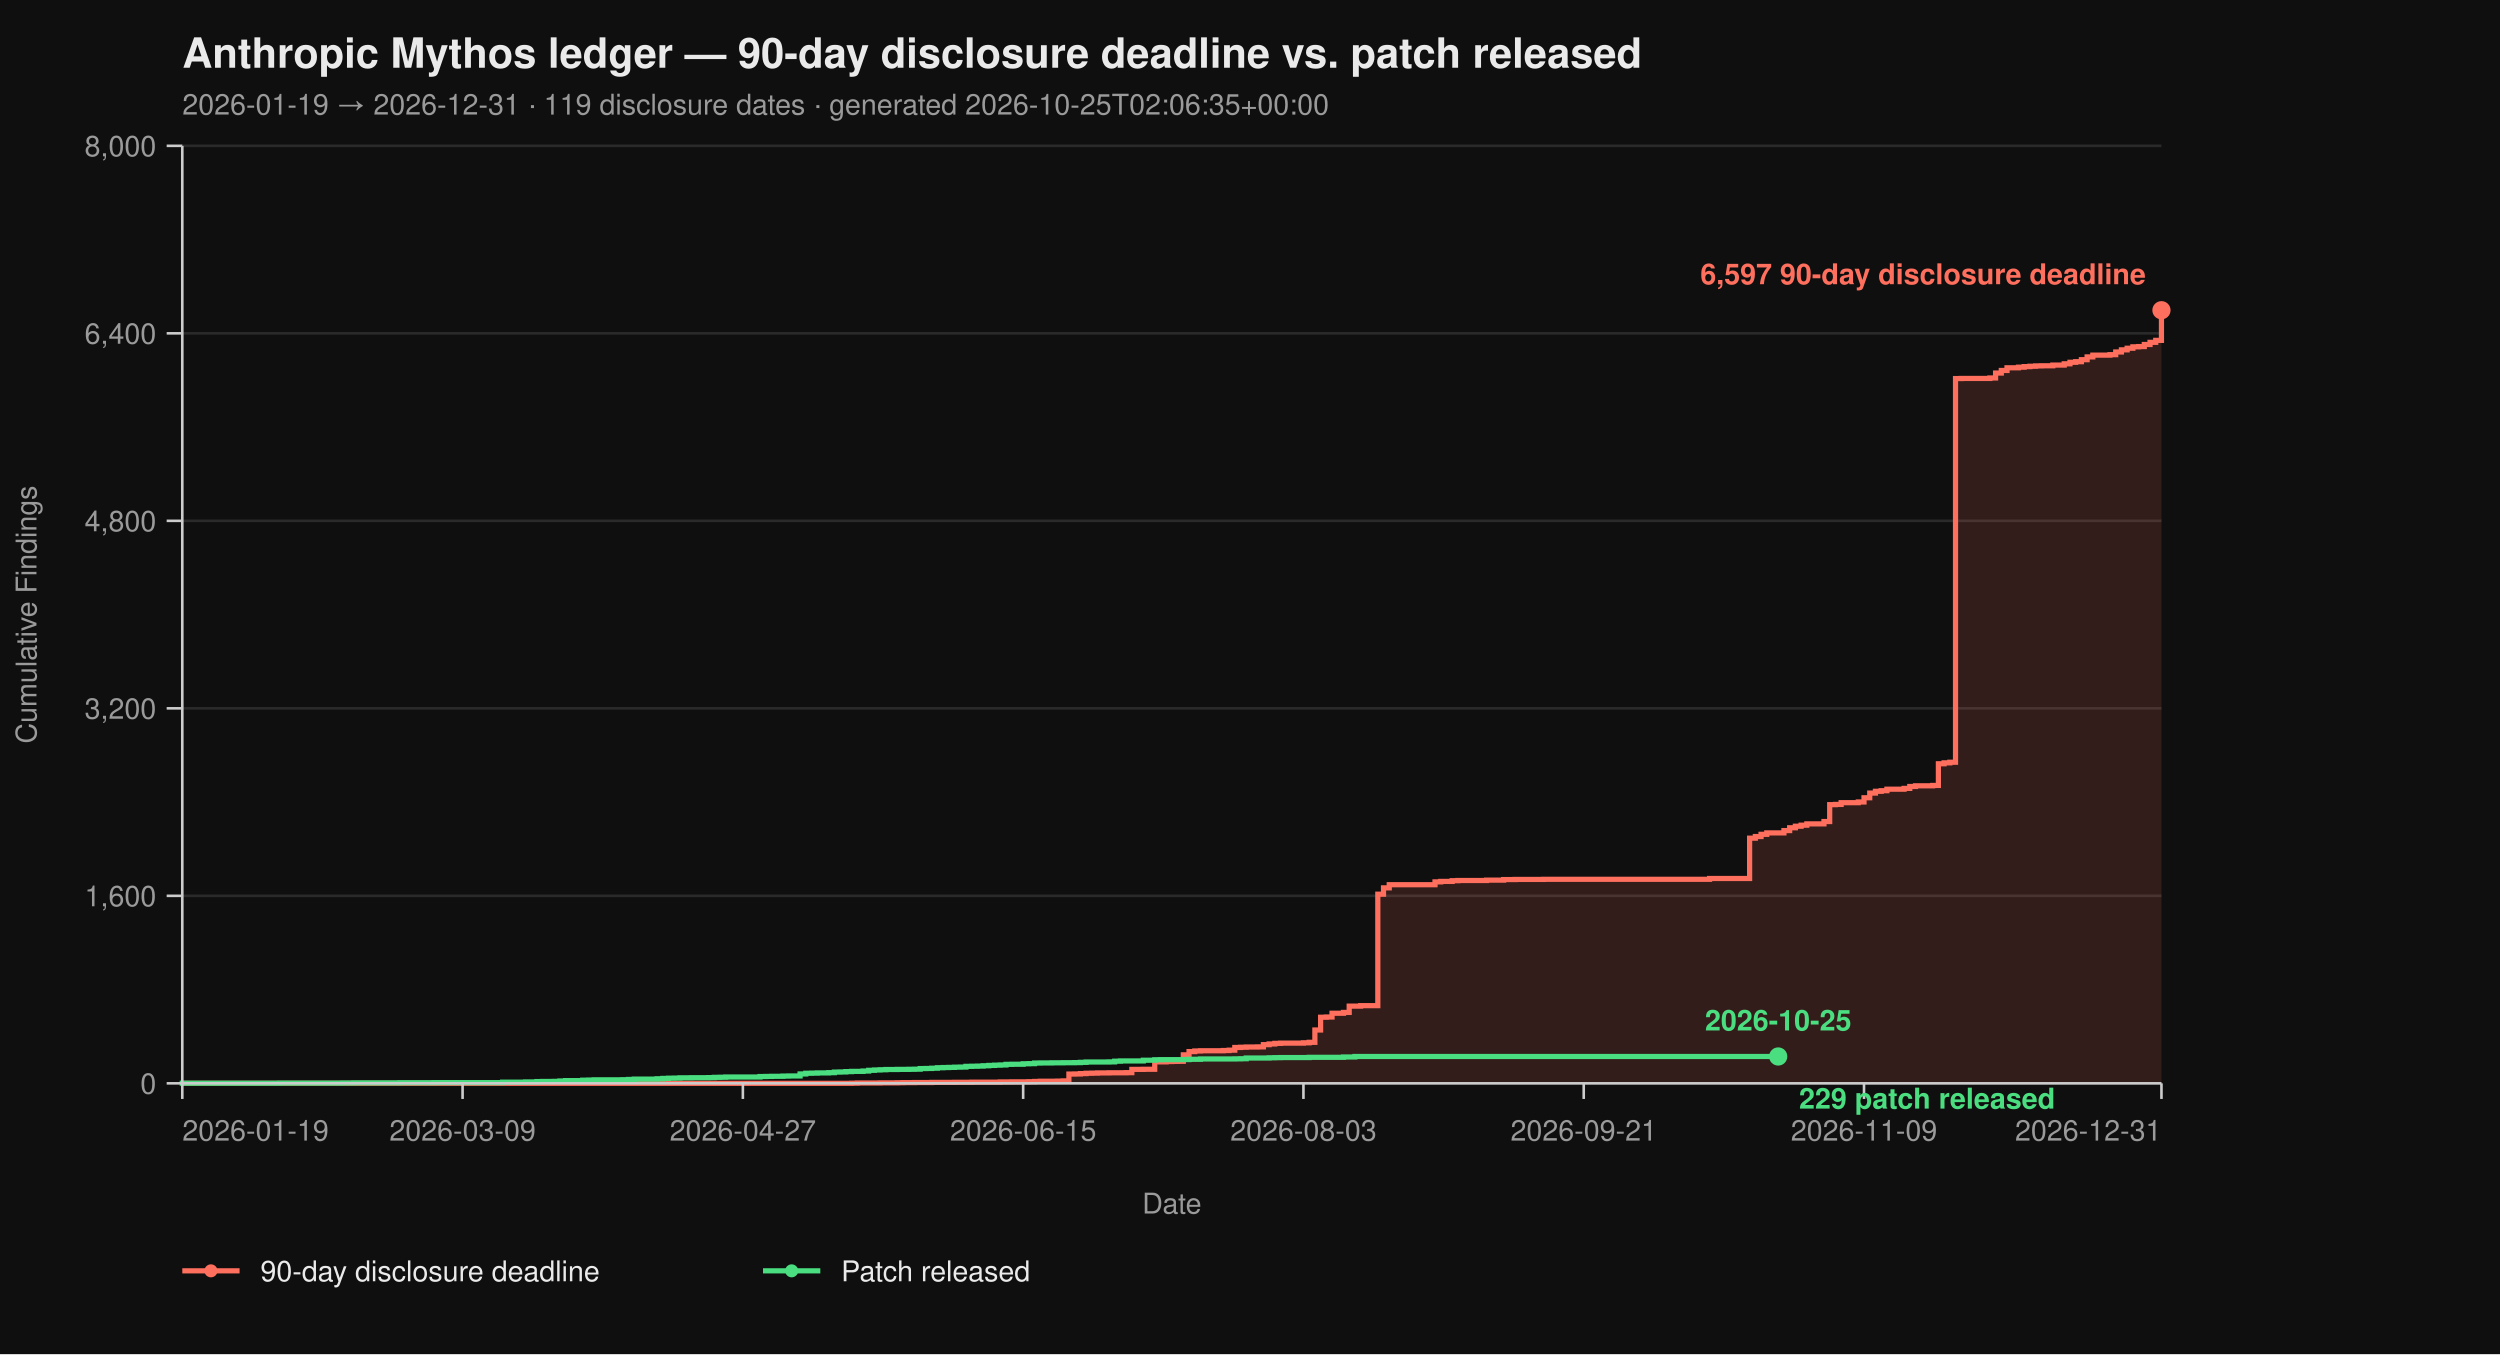
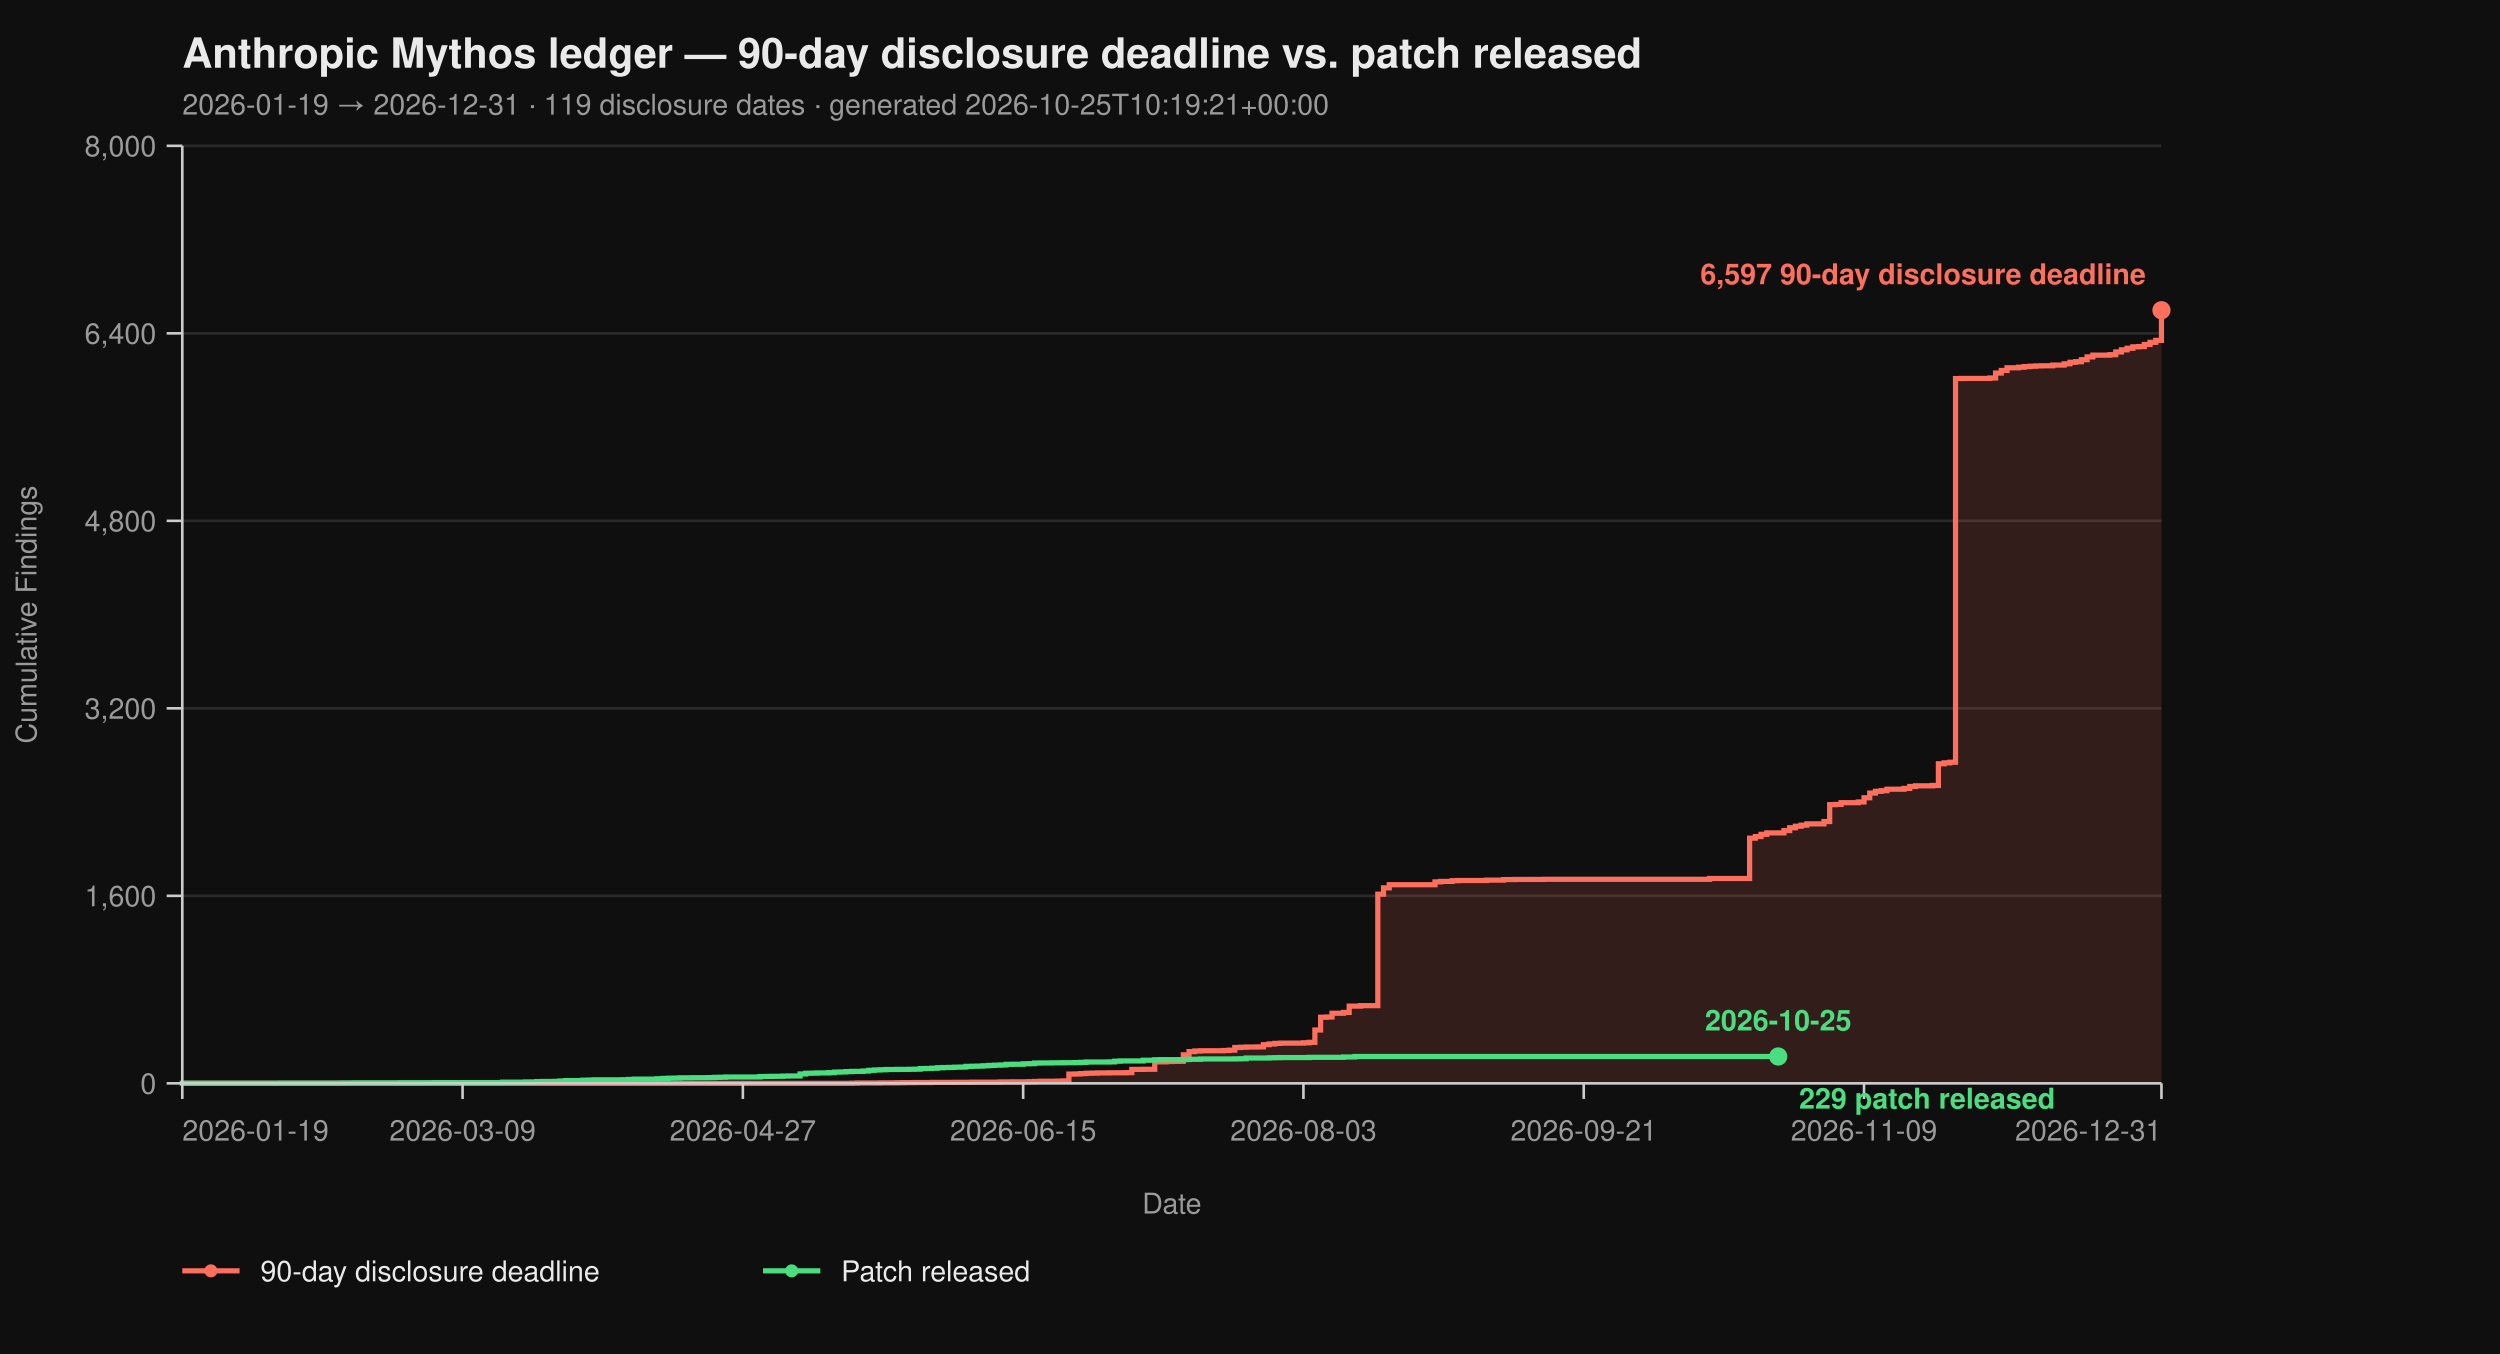
<svg xmlns="http://www.w3.org/2000/svg" viewBox="0 0 960 520" width="960" height="520" font-family="-apple-system, BlinkMacSystemFont, 'Segoe UI', Helvetica, Arial, sans-serif">
  <rect width="100%" height="100%" fill="#0f0f0f" />
  <text x="70" y="26" fill="#eaeaea" font-size="16" font-weight="700">Anthropic Mythos ledger — 90-day disclosure deadline vs. patch released</text>
-   <text x="70" y="44" fill="#9a9a9a" font-size="11">2026-01-19 → 2026-12-31  ·  119 disclosure dates  ·  generated 2026-10-25T02:06:35+00:00</text>
+   <text x="70" y="44" fill="#9a9a9a" font-size="11">2026-01-19 → 2026-12-31  ·  119 disclosure dates  ·  generated 2026-10-25T10:19:21+00:00</text>
  <line x1="70" y1="416.00" x2="830" y2="416.00" stroke="#2a2a2a" stroke-width="1" />
  <line x1="70" y1="344.00" x2="830" y2="344.00" stroke="#2a2a2a" stroke-width="1" />
  <line x1="70" y1="272.00" x2="830" y2="272.00" stroke="#2a2a2a" stroke-width="1" />
  <line x1="70" y1="200.00" x2="830" y2="200.00" stroke="#2a2a2a" stroke-width="1" />
  <line x1="70" y1="128.00" x2="830" y2="128.00" stroke="#2a2a2a" stroke-width="1" />
  <line x1="70" y1="56.00" x2="830" y2="56.00" stroke="#2a2a2a" stroke-width="1" />
  <path d="M 70.00 416.00 L 326.99 416.00 L 326.99 415.95 L 329.19 415.95 L 329.19 415.87 L 337.98 415.87 L 337.98 415.82 L 344.57 415.82 L 344.57 415.77 L 346.76 415.77 L 346.76 415.73 L 351.16 415.73 L 351.16 415.69 L 357.75 415.69 L 357.75 415.64 L 366.53 415.64 L 366.53 415.60 L 373.12 415.60 L 373.12 415.55 L 384.10 415.55 L 384.10 415.46 L 388.50 415.46 L 388.50 415.42 L 395.09 415.42 L 395.09 415.37 L 397.28 415.37 L 397.28 415.28 L 399.48 415.28 L 399.48 415.19 L 406.07 415.19 L 406.07 415.14 L 408.27 415.14 L 408.27 415.06 L 410.46 415.06 L 410.46 412.44 L 412.66 412.44 L 412.66 412.40 L 414.86 412.40 L 414.86 412.26 L 417.05 412.26 L 417.05 412.13 L 419.25 412.13 L 419.25 412.08 L 421.45 412.08 L 421.45 412.00 L 425.84 412.00 L 425.84 411.95 L 432.43 411.95 L 432.43 411.90 L 434.62 411.90 L 434.62 410.64 L 439.02 410.64 L 439.02 410.60 L 443.41 410.60 L 443.41 407.76 L 447.80 407.76 L 447.80 407.63 L 450.00 407.63 L 450.00 407.58 L 452.20 407.58 L 452.20 407.54 L 454.39 407.54 L 454.39 405.06 L 456.59 405.06 L 456.59 403.81 L 458.79 403.81 L 458.79 403.58 L 460.98 403.58 L 460.98 403.49 L 469.77 403.49 L 469.77 403.40 L 471.97 403.40 L 471.97 403.26 L 474.16 403.26 L 474.16 402.23 L 476.36 402.23 L 476.36 402.14 L 478.55 402.14 L 478.55 402.05 L 482.95 402.05 L 482.95 402.00 L 485.14 402.00 L 485.14 401.15 L 487.34 401.15 L 487.34 400.88 L 489.54 400.88 L 489.54 400.65 L 491.73 400.65 L 491.73 400.56 L 500.52 400.56 L 500.52 400.43 L 502.72 400.43 L 502.72 400.25 L 504.91 400.25 L 504.91 395.52 L 507.11 395.52 L 507.11 390.62 L 509.31 390.62 L 509.31 390.53 L 511.50 390.53 L 511.50 389.09 L 515.90 389.09 L 515.90 388.77 L 518.09 388.77 L 518.09 386.35 L 522.49 386.35 L 522.49 386.17 L 529.08 386.17 L 529.08 343.37 L 531.27 343.37 L 531.27 340.94 L 533.47 340.94 L 533.47 339.73 L 551.04 339.73 L 551.04 338.64 L 553.24 338.64 L 553.24 338.46 L 557.63 338.46 L 557.63 338.19 L 559.83 338.19 L 559.83 338.11 L 570.81 338.11 L 570.81 337.97 L 577.40 337.97 L 577.40 337.75 L 581.79 337.75 L 581.79 337.70 L 592.77 337.70 L 592.77 337.65 L 656.47 337.65 L 656.47 337.34 L 671.85 337.34 L 671.85 321.86 L 674.05 321.86 L 674.05 321.23 L 676.24 321.23 L 676.24 320.38 L 678.44 320.38 L 678.44 319.83 L 685.03 319.83 L 685.03 318.94 L 687.23 318.94 L 687.23 317.86 L 689.42 317.86 L 689.42 317.27 L 691.62 317.27 L 691.62 316.87 L 693.82 316.87 L 693.82 316.37 L 700.40 316.37 L 700.40 315.47 L 702.60 315.47 L 702.60 308.99 L 704.80 308.99 L 704.80 308.90 L 706.99 308.90 L 706.99 308.23 L 713.58 308.23 L 713.58 307.96 L 715.78 307.96 L 715.78 306.34 L 717.98 306.34 L 717.98 304.54 L 720.17 304.54 L 720.17 303.86 L 722.37 303.86 L 722.37 303.63 L 724.57 303.63 L 724.57 303.05 L 731.16 303.05 L 731.16 302.74 L 733.35 302.74 L 733.35 302.01 L 735.55 302.01 L 735.55 301.75 L 742.14 301.75 L 742.14 301.61 L 744.34 301.61 L 744.34 293.29 L 746.53 293.29 L 746.53 292.93 L 748.73 292.93 L 748.73 292.70 L 750.92 292.70 L 750.92 145.37 L 753.12 145.37 L 753.12 145.32 L 764.10 145.32 L 764.10 145.14 L 766.30 145.14 L 766.30 143.25 L 768.50 143.25 L 768.50 142.26 L 770.69 142.26 L 770.69 141.23 L 775.09 141.23 L 775.09 141.00 L 777.28 141.00 L 777.28 140.78 L 779.48 140.78 L 779.48 140.64 L 781.68 140.64 L 781.68 140.51 L 783.87 140.51 L 783.87 140.46 L 788.27 140.46 L 788.27 140.19 L 792.66 140.19 L 792.66 139.70 L 794.86 139.70 L 794.86 139.12 L 797.05 139.12 L 797.05 138.89 L 799.25 138.89 L 799.25 138.12 L 801.45 138.12 L 801.45 137.05 L 803.64 137.05 L 803.64 136.37 L 810.23 136.37 L 810.23 136.19 L 812.43 136.19 L 812.43 135.16 L 814.62 135.16 L 814.62 134.34 L 816.82 134.34 L 816.82 133.72 L 819.02 133.72 L 819.02 133.18 L 821.21 133.18 L 821.21 133.08 L 823.41 133.08 L 823.41 132.28 L 825.61 132.28 L 825.61 131.46 L 827.80 131.46 L 827.80 130.70 L 830.00 130.70 L 830.00 119.13 L 830.00 119.13 L 830.00 416.00 Z" fill="#ff6f5e26" stroke="none" />
  <path d="M 70.00 416.00 L 326.99 416.00 L 326.99 415.95 L 329.19 415.95 L 329.19 415.87 L 337.98 415.87 L 337.98 415.82 L 344.57 415.82 L 344.57 415.77 L 346.76 415.77 L 346.76 415.73 L 351.16 415.73 L 351.16 415.69 L 357.75 415.69 L 357.75 415.64 L 366.53 415.64 L 366.53 415.60 L 373.12 415.60 L 373.12 415.55 L 384.10 415.55 L 384.10 415.46 L 388.50 415.46 L 388.50 415.42 L 395.09 415.42 L 395.09 415.37 L 397.28 415.37 L 397.28 415.28 L 399.48 415.28 L 399.48 415.19 L 406.07 415.19 L 406.07 415.14 L 408.27 415.14 L 408.27 415.06 L 410.46 415.06 L 410.46 412.44 L 412.66 412.44 L 412.66 412.40 L 414.86 412.40 L 414.86 412.26 L 417.05 412.26 L 417.05 412.13 L 419.25 412.13 L 419.25 412.08 L 421.45 412.08 L 421.45 412.00 L 425.84 412.00 L 425.84 411.95 L 432.43 411.95 L 432.43 411.90 L 434.62 411.90 L 434.62 410.64 L 439.02 410.64 L 439.02 410.60 L 443.41 410.60 L 443.41 407.76 L 447.80 407.76 L 447.80 407.63 L 450.00 407.63 L 450.00 407.58 L 452.20 407.58 L 452.20 407.54 L 454.39 407.54 L 454.39 405.06 L 456.59 405.06 L 456.59 403.81 L 458.79 403.81 L 458.79 403.58 L 460.98 403.58 L 460.98 403.49 L 469.77 403.49 L 469.77 403.40 L 471.97 403.40 L 471.97 403.26 L 474.16 403.26 L 474.16 402.23 L 476.36 402.23 L 476.36 402.14 L 478.55 402.14 L 478.55 402.05 L 482.95 402.05 L 482.95 402.00 L 485.14 402.00 L 485.14 401.15 L 487.34 401.15 L 487.34 400.88 L 489.54 400.88 L 489.54 400.65 L 491.73 400.65 L 491.73 400.56 L 500.52 400.56 L 500.52 400.43 L 502.72 400.43 L 502.72 400.25 L 504.91 400.25 L 504.91 395.52 L 507.11 395.52 L 507.11 390.62 L 509.31 390.62 L 509.31 390.53 L 511.50 390.53 L 511.50 389.09 L 515.90 389.09 L 515.90 388.77 L 518.09 388.77 L 518.09 386.35 L 522.49 386.35 L 522.49 386.17 L 529.08 386.17 L 529.08 343.37 L 531.27 343.37 L 531.27 340.94 L 533.47 340.94 L 533.47 339.73 L 551.04 339.73 L 551.04 338.64 L 553.24 338.64 L 553.24 338.46 L 557.63 338.46 L 557.63 338.19 L 559.83 338.19 L 559.83 338.11 L 570.81 338.11 L 570.81 337.97 L 577.40 337.97 L 577.40 337.75 L 581.79 337.75 L 581.79 337.70 L 592.77 337.70 L 592.77 337.65 L 656.47 337.65 L 656.47 337.34 L 671.85 337.34 L 671.85 321.86 L 674.05 321.86 L 674.05 321.23 L 676.24 321.23 L 676.24 320.38 L 678.44 320.38 L 678.44 319.83 L 685.03 319.83 L 685.03 318.94 L 687.23 318.94 L 687.23 317.86 L 689.42 317.86 L 689.42 317.27 L 691.62 317.27 L 691.62 316.87 L 693.82 316.87 L 693.82 316.37 L 700.40 316.37 L 700.40 315.47 L 702.60 315.47 L 702.60 308.99 L 704.80 308.99 L 704.80 308.90 L 706.99 308.90 L 706.99 308.23 L 713.58 308.23 L 713.58 307.96 L 715.78 307.96 L 715.78 306.34 L 717.98 306.34 L 717.98 304.54 L 720.17 304.54 L 720.17 303.86 L 722.37 303.86 L 722.37 303.63 L 724.57 303.63 L 724.57 303.05 L 731.16 303.05 L 731.16 302.74 L 733.35 302.74 L 733.35 302.01 L 735.55 302.01 L 735.55 301.75 L 742.14 301.75 L 742.14 301.61 L 744.34 301.61 L 744.34 293.29 L 746.53 293.29 L 746.53 292.93 L 748.73 292.93 L 748.73 292.70 L 750.92 292.70 L 750.92 145.37 L 753.12 145.37 L 753.12 145.32 L 764.10 145.32 L 764.10 145.14 L 766.30 145.14 L 766.30 143.25 L 768.50 143.25 L 768.50 142.26 L 770.69 142.26 L 770.69 141.23 L 775.09 141.23 L 775.09 141.00 L 777.28 141.00 L 777.28 140.78 L 779.48 140.78 L 779.48 140.64 L 781.68 140.64 L 781.68 140.51 L 783.87 140.51 L 783.87 140.46 L 788.27 140.46 L 788.27 140.19 L 792.66 140.19 L 792.66 139.70 L 794.86 139.70 L 794.86 139.12 L 797.05 139.12 L 797.05 138.89 L 799.25 138.89 L 799.25 138.12 L 801.45 138.12 L 801.45 137.05 L 803.64 137.05 L 803.64 136.37 L 810.23 136.37 L 810.23 136.19 L 812.43 136.19 L 812.43 135.16 L 814.62 135.16 L 814.62 134.34 L 816.82 134.34 L 816.82 133.72 L 819.02 133.72 L 819.02 133.18 L 821.21 133.18 L 821.21 133.08 L 823.41 133.08 L 823.41 132.28 L 825.61 132.28 L 825.61 131.46 L 827.80 131.46 L 827.80 130.70 L 830.00 130.70 L 830.00 119.13 L 830.00 119.13" fill="none" stroke="#ff6f5e" stroke-width="2" stroke-linejoin="miter" stroke-linecap="butt" />
  <path d="M 70.00 416.00 L 70.00 416.00 L 70.00 415.95 L 107.34 415.95 L 107.34 415.91 L 131.50 415.91 L 131.50 415.87 L 135.90 415.87 L 135.90 415.82 L 153.47 415.82 L 153.47 415.77 L 166.65 415.77 L 166.65 415.73 L 193.01 415.73 L 193.01 415.55 L 201.79 415.55 L 201.79 415.46 L 206.18 415.46 L 206.18 415.32 L 208.38 415.32 L 208.38 415.28 L 212.77 415.28 L 212.77 415.24 L 214.97 415.24 L 214.97 415.10 L 217.17 415.10 L 217.17 414.96 L 223.76 414.96 L 223.76 414.79 L 225.95 414.79 L 225.95 414.74 L 228.15 414.74 L 228.15 414.65 L 239.13 414.65 L 239.13 414.61 L 241.33 414.61 L 241.33 414.51 L 243.53 414.51 L 243.53 414.38 L 252.31 414.38 L 252.31 414.25 L 254.51 414.25 L 254.51 414.11 L 256.71 414.11 L 256.71 414.02 L 258.90 414.02 L 258.90 413.98 L 261.10 413.98 L 261.10 413.88 L 265.49 413.88 L 265.49 413.84 L 272.08 413.84 L 272.08 413.80 L 274.28 413.80 L 274.28 413.70 L 276.47 413.70 L 276.47 413.66 L 278.67 413.66 L 278.67 413.57 L 291.85 413.57 L 291.85 413.39 L 294.05 413.39 L 294.05 413.35 L 296.24 413.35 L 296.24 413.30 L 300.64 413.30 L 300.64 413.21 L 302.83 413.21 L 302.83 413.17 L 307.23 413.17 L 307.23 412.40 L 309.42 412.40 L 309.42 412.13 L 311.62 412.13 L 311.62 412.08 L 313.82 412.08 L 313.82 412.00 L 318.21 412.00 L 318.21 411.90 L 320.40 411.90 L 320.40 411.68 L 322.60 411.68 L 322.60 411.63 L 324.80 411.63 L 324.80 411.50 L 326.99 411.50 L 326.99 411.41 L 331.39 411.41 L 331.39 411.27 L 333.58 411.27 L 333.58 411.00 L 335.78 411.00 L 335.78 410.87 L 337.98 410.87 L 337.98 410.78 L 340.17 410.78 L 340.17 410.69 L 344.57 410.69 L 344.57 410.64 L 348.96 410.64 L 348.96 410.60 L 351.16 410.60 L 351.16 410.56 L 353.35 410.56 L 353.35 410.33 L 355.55 410.33 L 355.55 410.29 L 357.75 410.29 L 357.75 410.19 L 359.94 410.19 L 359.94 410.01 L 362.14 410.01 L 362.14 409.93 L 364.34 409.93 L 364.34 409.88 L 366.53 409.88 L 366.53 409.79 L 368.73 409.79 L 368.73 409.75 L 370.92 409.75 L 370.92 409.48 L 373.12 409.48 L 373.12 409.43 L 375.32 409.43 L 375.32 409.38 L 377.51 409.38 L 377.51 409.25 L 379.71 409.25 L 379.71 409.12 L 381.91 409.12 L 381.91 409.02 L 384.10 409.02 L 384.10 408.94 L 386.30 408.94 L 386.30 408.71 L 388.50 408.71 L 388.50 408.67 L 392.89 408.67 L 392.89 408.49 L 395.09 408.49 L 395.09 408.44 L 397.28 408.44 L 397.28 408.21 L 399.48 408.21 L 399.48 408.17 L 403.87 408.17 L 403.87 408.12 L 408.27 408.12 L 408.27 408.08 L 412.66 408.08 L 412.66 408.04 L 414.86 408.04 L 414.86 407.94 L 417.05 407.94 L 417.05 407.81 L 425.84 407.81 L 425.84 407.76 L 428.03 407.76 L 428.03 407.50 L 430.23 407.50 L 430.23 407.40 L 439.02 407.40 L 439.02 407.13 L 443.41 407.13 L 443.41 406.95 L 445.61 406.95 L 445.61 406.91 L 454.39 406.91 L 454.39 406.87 L 456.59 406.87 L 456.59 406.77 L 460.98 406.77 L 460.98 406.64 L 474.16 406.64 L 474.16 406.60 L 476.36 406.60 L 476.36 406.55 L 478.55 406.55 L 478.55 406.28 L 487.34 406.28 L 487.34 406.19 L 489.54 406.19 L 489.54 406.14 L 491.73 406.14 L 491.73 406.10 L 502.72 406.10 L 502.72 406.01 L 515.90 406.01 L 515.90 405.88 L 520.29 405.88 L 520.29 405.69 L 682.83 405.69" fill="none" stroke="#4ade80" stroke-width="2" stroke-linejoin="miter" stroke-linecap="butt" />
  <line x1="70" y1="56" x2="70" y2="416" stroke="#cccccc" stroke-width="1" />
  <line x1="70" y1="416" x2="830" y2="416" stroke="#cccccc" stroke-width="1" />
  <line x1="64" y1="416.00" x2="70" y2="416.00" stroke="#cccccc" stroke-width="1" />
  <line x1="64" y1="344.00" x2="70" y2="344.00" stroke="#cccccc" stroke-width="1" />
  <line x1="64" y1="272.00" x2="70" y2="272.00" stroke="#cccccc" stroke-width="1" />
  <line x1="64" y1="200.00" x2="70" y2="200.00" stroke="#cccccc" stroke-width="1" />
  <line x1="64" y1="128.00" x2="70" y2="128.00" stroke="#cccccc" stroke-width="1" />
  <line x1="64" y1="56.00" x2="70" y2="56.00" stroke="#cccccc" stroke-width="1" />
  <text x="60" y="420.00" text-anchor="end" fill="#9a9a9a" font-size="11">0</text>
  <text x="60" y="348.00" text-anchor="end" fill="#9a9a9a" font-size="11">1,600</text>
  <text x="60" y="276.00" text-anchor="end" fill="#9a9a9a" font-size="11">3,200</text>
  <text x="60" y="204.00" text-anchor="end" fill="#9a9a9a" font-size="11">4,800</text>
  <text x="60" y="132.00" text-anchor="end" fill="#9a9a9a" font-size="11">6,400</text>
  <text x="60" y="60.00" text-anchor="end" fill="#9a9a9a" font-size="11">8,000</text>
  <text x="14" y="236.00" fill="#9a9a9a" font-size="11" transform="rotate(-90 14 236.00)" text-anchor="middle">Cumulative Findings</text>
  <line x1="70.00" y1="416" x2="70.00" y2="422" stroke="#cccccc" stroke-width="1" />
  <line x1="177.63" y1="416" x2="177.63" y2="422" stroke="#cccccc" stroke-width="1" />
  <line x1="285.26" y1="416" x2="285.26" y2="422" stroke="#cccccc" stroke-width="1" />
  <line x1="392.89" y1="416" x2="392.89" y2="422" stroke="#cccccc" stroke-width="1" />
  <line x1="500.52" y1="416" x2="500.52" y2="422" stroke="#cccccc" stroke-width="1" />
  <line x1="608.15" y1="416" x2="608.15" y2="422" stroke="#cccccc" stroke-width="1" />
  <line x1="715.78" y1="416" x2="715.78" y2="422" stroke="#cccccc" stroke-width="1" />
  <line x1="830.00" y1="416" x2="830.00" y2="422" stroke="#cccccc" stroke-width="1" />
  <text x="70.00" y="438" text-anchor="start" fill="#9a9a9a" font-size="11">2026-01-19</text>
  <text x="177.63" y="438" text-anchor="middle" fill="#9a9a9a" font-size="11">2026-03-09</text>
  <text x="285.26" y="438" text-anchor="middle" fill="#9a9a9a" font-size="11">2026-04-27</text>
  <text x="392.89" y="438" text-anchor="middle" fill="#9a9a9a" font-size="11">2026-06-15</text>
  <text x="500.52" y="438" text-anchor="middle" fill="#9a9a9a" font-size="11">2026-08-03</text>
  <text x="608.15" y="438" text-anchor="middle" fill="#9a9a9a" font-size="11">2026-09-21</text>
  <text x="715.78" y="438" text-anchor="middle" fill="#9a9a9a" font-size="11">2026-11-09</text>
  <text x="830.00" y="438" text-anchor="end" fill="#9a9a9a" font-size="11">2026-12-31</text>
  <text x="450.00" y="466" fill="#9a9a9a" font-size="11" text-anchor="middle">Date</text>
  <circle cx="830.00" cy="119.13" r="3.5" fill="#ff6f5e" />
  <text x="824.00" y="109.13" text-anchor="end" fill="#ff6f5e" font-size="11" font-weight="600">6,597 90-day disclosure deadline</text>
  <circle cx="682.83" cy="405.69" r="3.5" fill="#4ade80" />
  <text x="690.83" y="425.69" text-anchor="start" fill="#4ade80" font-size="11" font-weight="600">229 patch released</text>
  <text x="682.83" y="395.69" text-anchor="middle" fill="#4ade80" font-size="11" font-weight="600">2026-10-25</text>
  <line x1="70" y1="488" x2="92" y2="488" stroke="#ff6f5e" stroke-width="2" />
  <circle cx="81" cy="488" r="2.5" fill="#ff6f5e" />
  <text x="100" y="492" fill="#eaeaea" font-size="11">90-day disclosure deadline</text>
  <line x1="293.0" y1="488" x2="315.0" y2="488" stroke="#4ade80" stroke-width="2" />
  <circle cx="304.0" cy="488" r="2.5" fill="#4ade80" />
  <text x="323.0" y="492" fill="#eaeaea" font-size="11">Patch released</text>
</svg>
